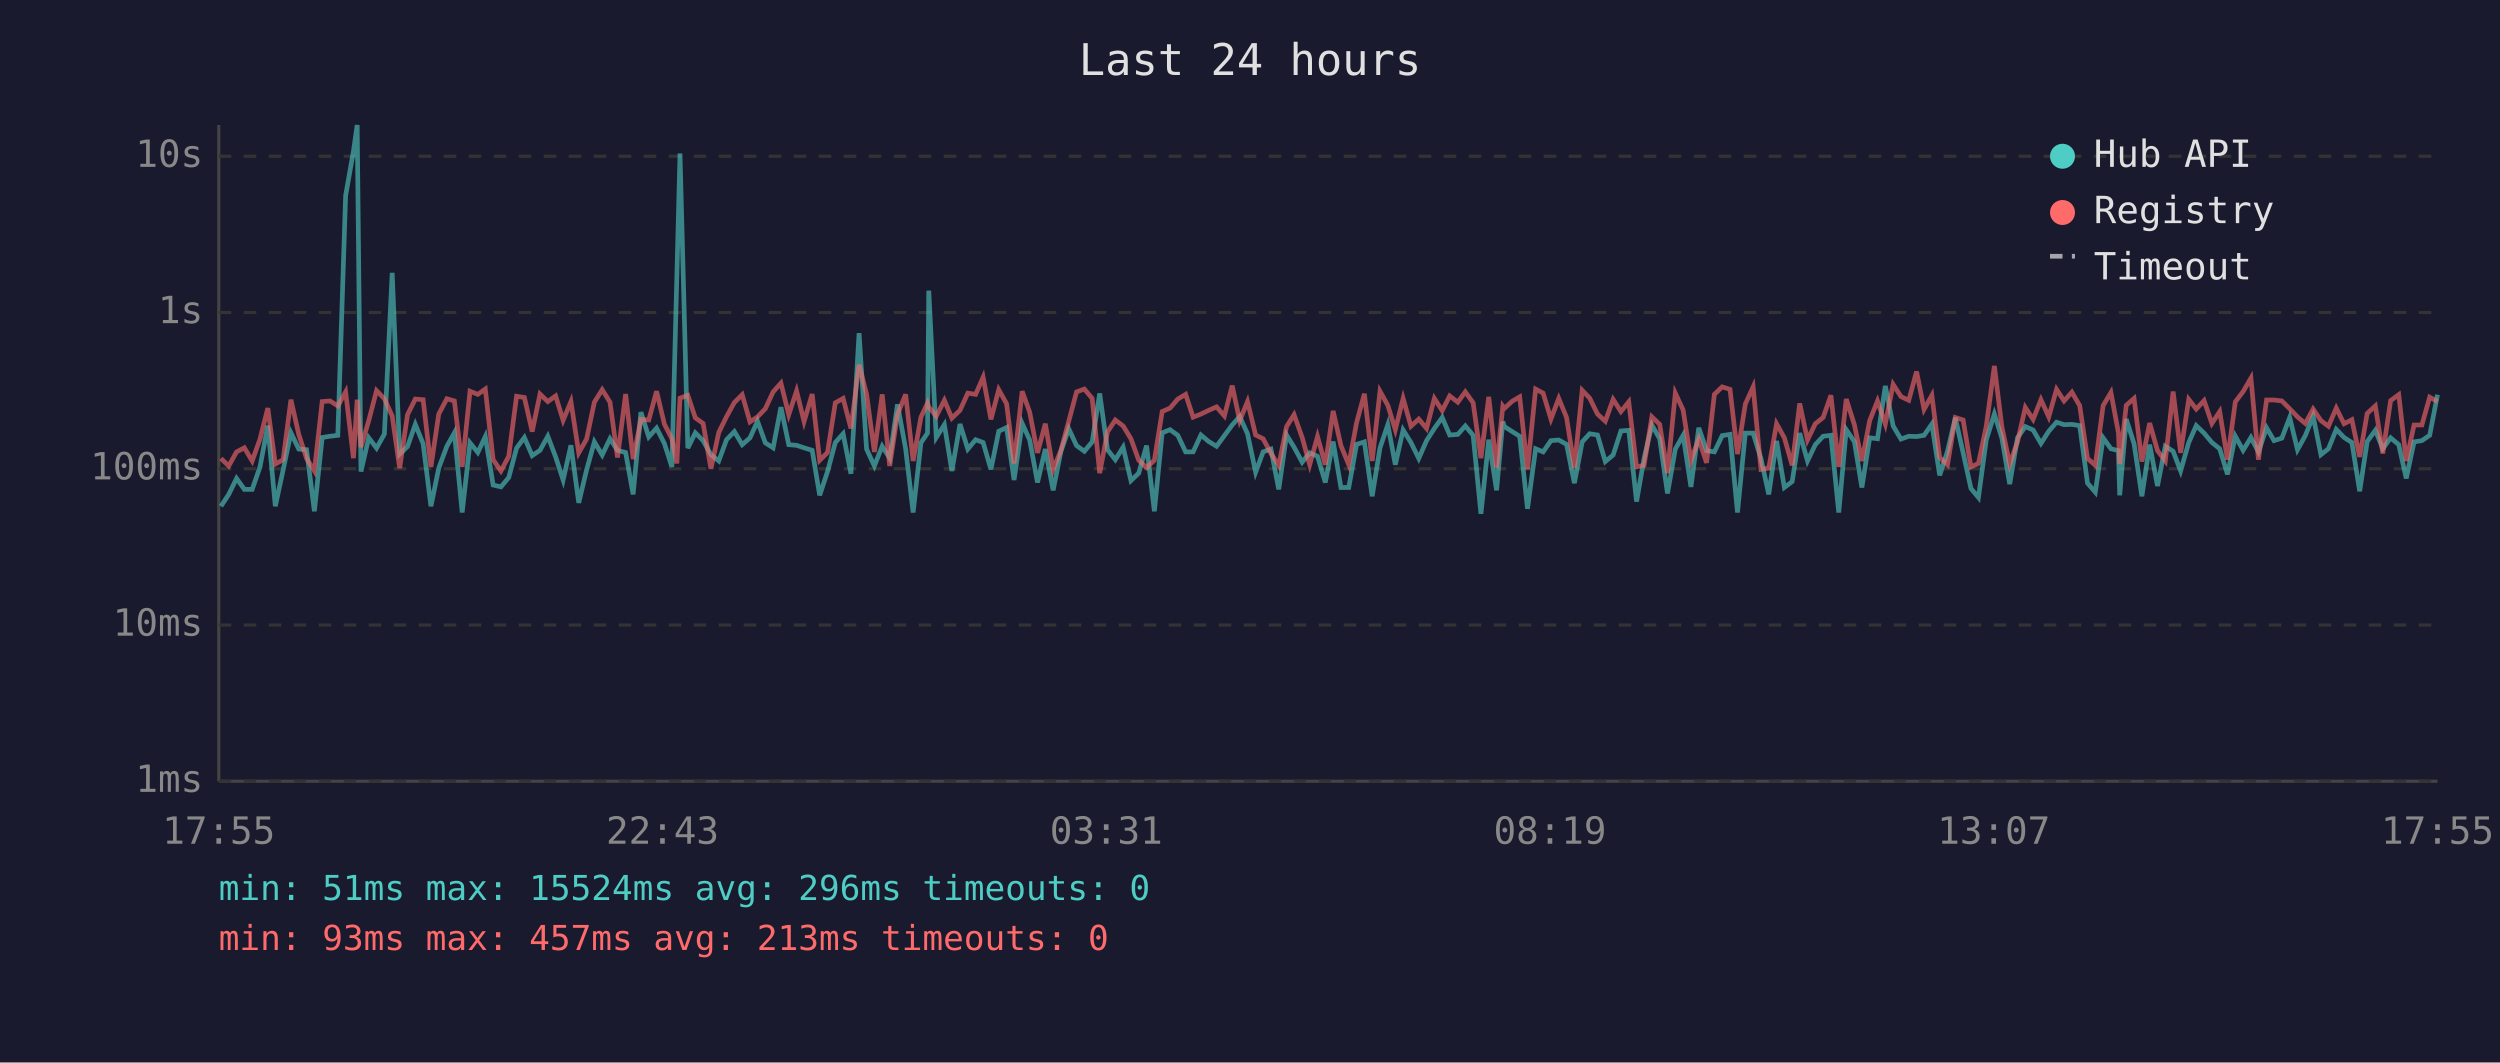
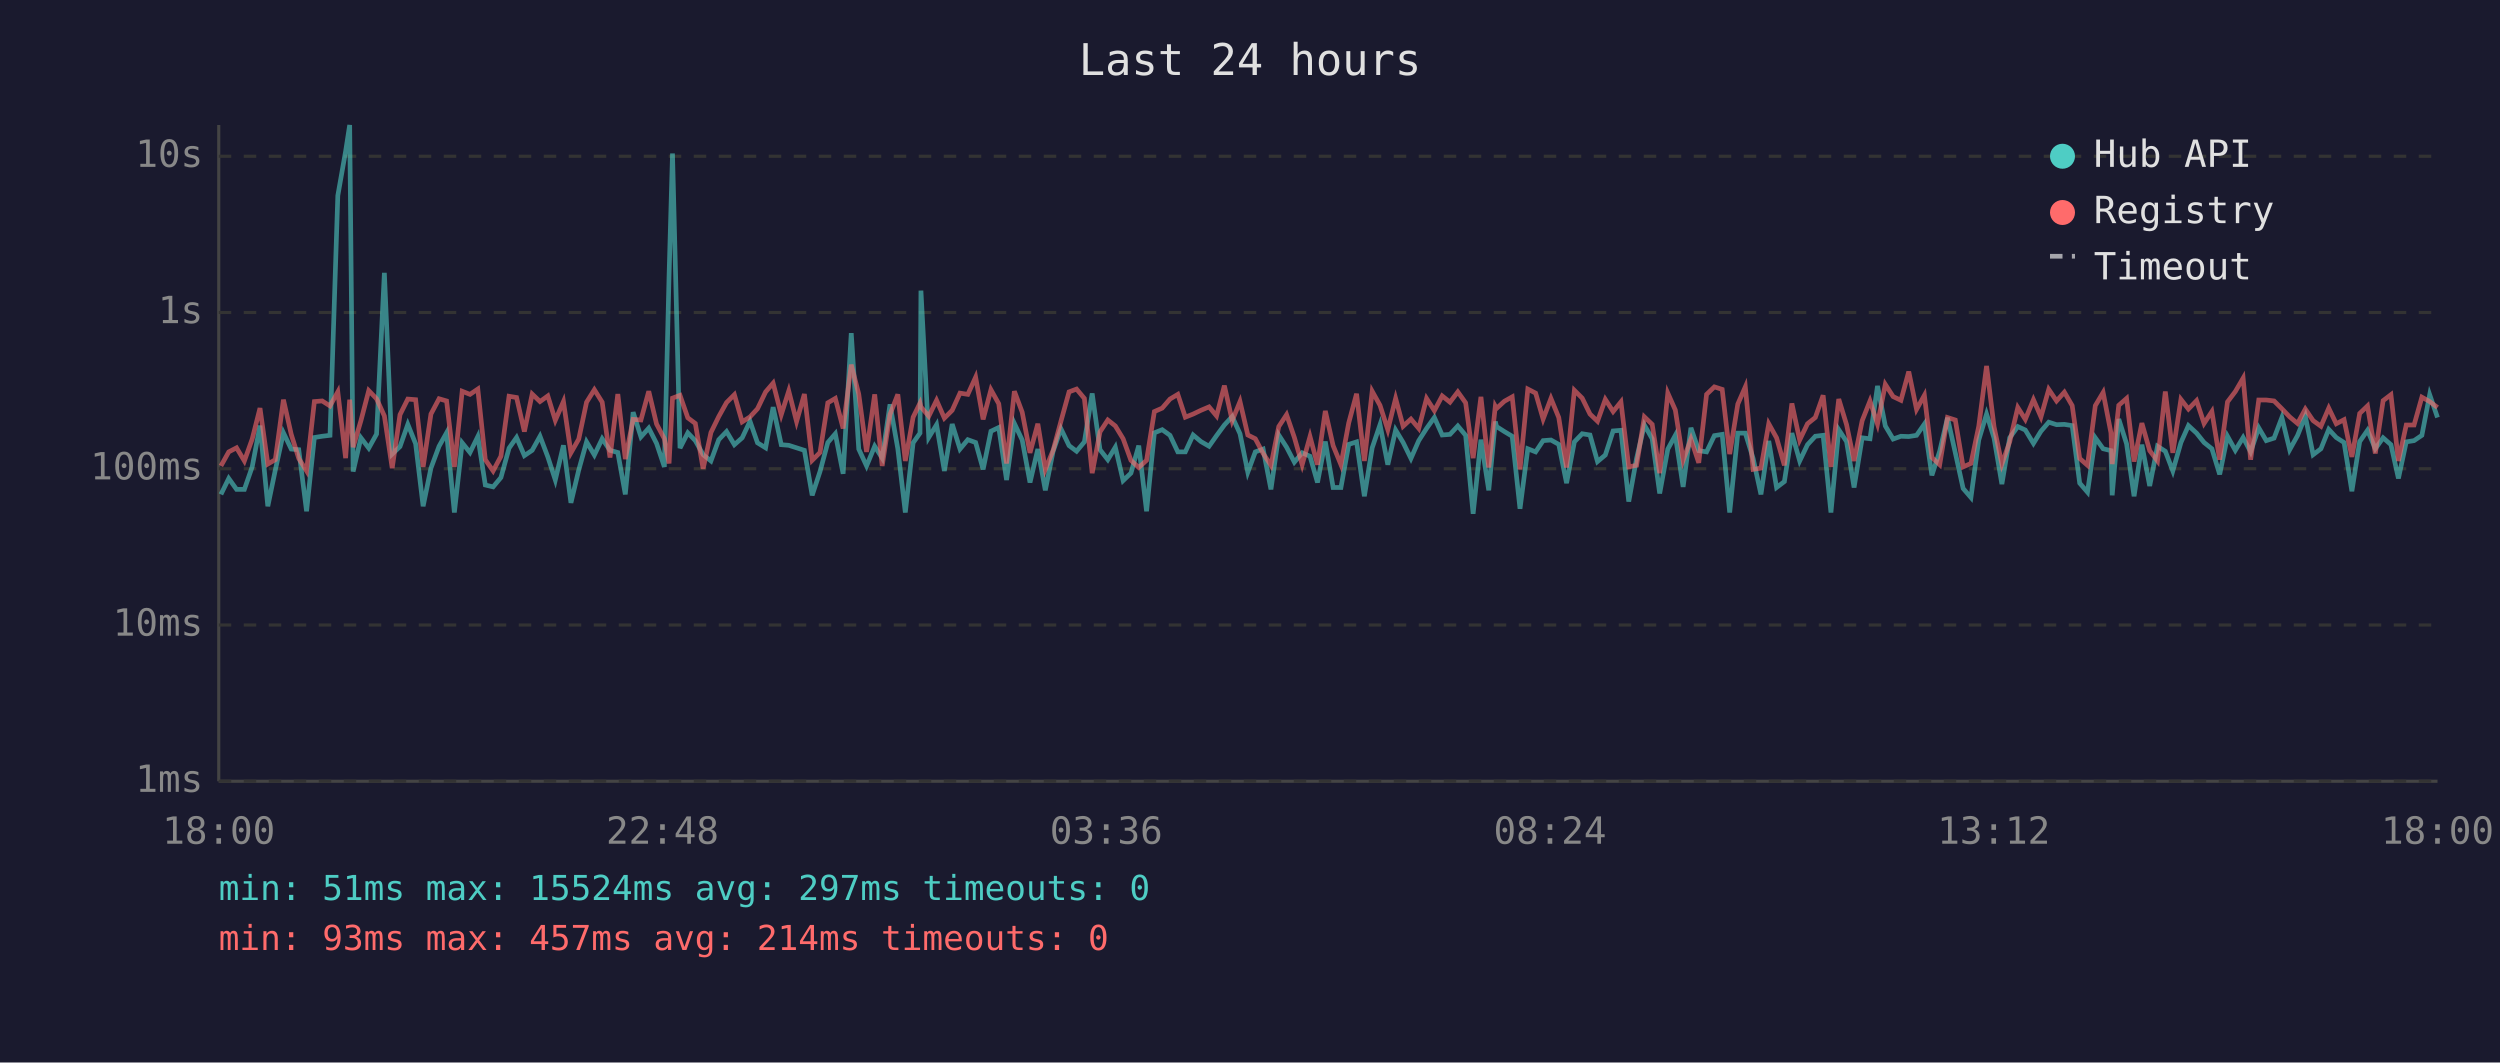
<svg xmlns="http://www.w3.org/2000/svg" viewBox="0 0 800 340" font-family="monospace" font-size="12">
  <rect width="800" height="340" fill="#1a1a2e" />
  <text x="400" y="24" fill="#e0e0e0" font-size="14" text-anchor="middle">Last 24 hours</text>
  <line x1="70" y1="40" x2="70" y2="250" stroke="#444" stroke-width="1" />
  <line x1="70" y1="250" x2="780" y2="250" stroke="#444" stroke-width="1" />
  <line x1="70" y1="250" x2="780" y2="250" stroke="#333" stroke-width="1" stroke-dasharray="4" />
  <text x="65" y="250" fill="#888" text-anchor="end" dominant-baseline="middle">1ms</text>
  <line x1="70" y1="200" x2="780" y2="200" stroke="#333" stroke-width="1" stroke-dasharray="4" />
  <text x="65" y="200" fill="#888" text-anchor="end" dominant-baseline="middle">10ms</text>
  <line x1="70" y1="150" x2="780" y2="150" stroke="#333" stroke-width="1" stroke-dasharray="4" />
  <text x="65" y="150" fill="#888" text-anchor="end" dominant-baseline="middle">100ms</text>
  <line x1="70" y1="100" x2="780" y2="100" stroke="#333" stroke-width="1" stroke-dasharray="4" />
  <text x="65" y="100" fill="#888" text-anchor="end" dominant-baseline="middle">1s</text>
  <line x1="70" y1="50" x2="780" y2="50" stroke="#333" stroke-width="1" stroke-dasharray="4" />
  <text x="65" y="50" fill="#888" text-anchor="end" dominant-baseline="middle">10s</text>
-   <text x="70" y="270" fill="#888" text-anchor="middle">17:55</text>
-   <text x="212" y="270" fill="#888" text-anchor="middle">22:43</text>
-   <text x="354" y="270" fill="#888" text-anchor="middle">03:31</text>
-   <text x="496" y="270" fill="#888" text-anchor="middle">08:19</text>
-   <text x="638" y="270" fill="#888" text-anchor="middle">13:07</text>
-   <text x="780" y="270" fill="#888" text-anchor="middle">17:55</text>
-   <polyline points="70.7,162.0 73.2,158.2 75.7,153.1 78.2,156.6 80.7,156.6 83.2,149.4 85.7,136.2 88.1,162.0 90.6,150.4 93.1,138.5 95.6,143.7 98.1,143.9 100.6,163.6 103.1,140.0 105.6,139.6 108.1,139.3 110.6,62.6 113.1,48.4 114.3,40.0 115.5,150.9 118.0,140.1 120.5,143.4 123.0,138.9 125.5,87.3 127.9,145.3 130.4,142.9 132.9,135.8 135.4,142.0 137.9,162.0 140.4,149.8 143.0,142.8 145.4,138.5 147.9,164.0 150.4,141.7 152.9,144.8 155.3,139.7 157.8,155.2 160.3,155.8 162.8,152.8 165.3,143.4 167.8,140.0 170.3,145.8 172.8,144.1 175.3,139.6 177.8,146.2 180.2,153.6 182.7,142.5 185.2,160.9 187.7,150.4 190.2,141.4 192.7,145.6 195.2,140.4 197.6,144.1 200.2,144.8 202.6,158.2 205.1,131.9 207.6,139.8 210.1,137.0 212.6,141.9 215.0,149.4 216.6,88.2 217.6,49.1 220.1,143.4 222.5,138.5 225.0,141.0 227.5,145.5 230.0,147.5 232.5,140.7 235.0,138.1 237.5,142.3 240.0,140.1 242.4,134.8 244.9,141.7 247.4,143.3 249.9,130.3 252.4,142.3 254.9,142.5 257.3,143.3 259.9,144.1 262.3,158.5 264.8,150.9 267.3,141.6 269.8,138.8 272.3,151.6 274.9,106.6 277.3,143.7 279.8,149.1 282.3,142.8 284.7,146.6 287.2,129.4 289.8,143.6 292.2,164.0 294.7,141.7 296.8,138.6 297.2,93.0 299.6,140.0 302.2,135.9 304.6,150.7 307.2,135.7 309.7,143.7 312.2,140.7 314.6,141.6 317.1,150.2 319.6,138.0 322.1,136.8 324.5,153.6 327.1,135.5 329.5,140.8 332.0,154.4 334.5,143.7 337.0,156.9 339.5,144.4 342.0,137.2 344.5,142.6 347.0,144.4 349.5,141.4 351.9,125.9 354.4,143.9 356.9,147.1 359.4,143.1 361.9,153.8 364.4,151.4 366.9,142.6 369.4,163.6 371.9,138.5 374.4,137.5 376.9,139.3 379.4,144.6 381.8,144.6 384.3,139.2 386.8,141.3 389.3,142.8 391.8,139.4 394.3,136.0 396.7,133.3 399.2,138.8 401.8,151.1 404.2,144.6 406.7,143.7 409.2,156.6 411.7,139.2 414.1,143.1 416.7,147.9 419.1,144.9 421.6,146.0 424.1,154.4 426.6,141.3 429.1,156.0 431.6,156.0 434.1,142.2 436.6,141.4 439.1,158.8 441.6,143.3 444.1,135.9 446.5,148.7 449.0,137.6 451.5,141.6 454.0,146.7 456.5,141.0 459.0,137.1 461.5,133.6 463.9,139.2 466.5,139.0 468.9,136.3 471.4,139.3 473.9,164.4 476.4,140.7 478.9,156.9 480.9,134.9 481.4,136.5 483.9,138.1 486.3,139.6 488.8,162.8 491.4,143.6 493.8,144.6 496.3,141.0 498.8,140.8 501.3,142.2 503.8,154.6 506.3,141.4 508.7,138.8 511.2,139.2 513.7,147.7 516.2,145.6 518.7,137.9 521.2,137.7 523.7,160.5 526.1,146.7 528.6,136.0 531.1,140.4 533.6,157.9 536.1,143.7 538.6,139.3 541.1,155.8 543.6,136.9 546.1,144.2 548.6,144.6 551.1,139.4 553.6,139.0 556.0,164.0 558.5,138.6 561.0,138.6 563.5,146.7 566.0,158.2 568.5,141.1 571.0,156.0 573.5,154.1 575.9,138.6 578.4,147.5 580.9,142.3 583.4,139.6 585.9,139.3 588.4,164.0 590.8,137.5 593.4,141.3 595.8,156.0 598.3,140.1 600.8,140.4 603.3,123.5 605.8,136.3 608.3,140.5 610.8,139.6 613.3,139.7 615.7,139.3 618.2,135.7 620.7,152.1 623.2,144.4 625.7,133.7 628.2,144.9 630.7,156.3 633.1,159.2 635.6,140.8 638.2,132.5 640.6,140.2 643.1,154.9 645.6,140.1 648.1,136.5 650.6,137.6 653.1,141.9 655.6,138.0 658.1,135.1 660.5,135.9 663.0,135.8 665.5,136.2 668.0,154.6 670.5,157.5 673.0,140.1 675.5,143.6 677.9,144.2 678.3,158.5 680.4,134.1 682.9,142.0 685.4,158.8 687.9,142.3 690.4,155.5 692.9,142.8 695.4,144.4 697.8,150.7 700.4,141.6 702.8,136.2 705.3,138.6 707.8,141.6 710.3,143.6 712.8,151.8 715.3,139.6 717.8,144.1 720.3,140.0 722.7,144.6 725.3,136.9 727.7,141.0 730.2,140.2 732.7,133.6 735.2,143.9 737.7,139.4 740.2,133.2 742.7,145.5 745.1,143.6 747.6,137.4 750.1,140.0 752.6,141.6 755.1,157.2 757.5,141.3 760.1,137.7 762.5,143.6 765.0,140.1 767.6,142.3 770.0,153.1 772.5,141.4 775.0,141.0 777.5,139.3 780.0,126.3" fill="none" stroke="#4ecdc4" stroke-width="1.5" opacity="0.6" />
-   <polyline points="70.7,146.7 73.2,149.1 75.7,144.6 78.2,143.3 80.7,147.5 83.2,140.5 85.7,130.6 88.1,148.5 90.6,147.1 93.1,127.9 95.6,139.0 98.1,146.7 100.6,150.7 103.1,128.5 105.6,128.3 108.1,129.9 110.6,125.4 113.1,146.6 114.3,127.9 115.5,143.1 118.0,134.6 120.5,125.0 123.0,127.6 125.5,133.1 127.9,149.8 130.4,132.7 132.9,127.7 135.4,127.9 137.9,149.4 140.4,132.5 143.0,127.6 145.4,128.3 147.9,149.4 150.4,125.2 152.9,126.2 155.3,124.5 157.8,147.1 160.3,150.7 162.8,146.0 165.3,126.8 167.8,127.2 170.3,138.1 172.8,126.1 175.3,128.5 177.8,126.7 180.2,134.5 182.7,128.5 185.2,144.9 187.7,140.5 190.2,128.7 192.7,124.7 195.2,128.7 197.6,146.4 200.2,126.1 202.6,146.9 205.1,134.2 207.6,134.4 210.1,125.2 212.6,135.7 215.0,140.4 216.6,148.3 217.6,127.4 220.1,126.5 222.5,133.7 225.0,135.5 227.5,150.0 230.0,138.4 232.5,133.3 235.0,128.8 237.5,126.3 240.0,135.0 242.4,133.4 244.9,130.8 247.4,125.4 249.9,122.6 252.4,132.7 254.9,125.1 257.3,134.9 259.9,126.1 262.3,147.3 264.8,144.8 267.3,128.9 269.8,127.5 272.3,137.1 274.9,116.7 277.3,126.1 279.8,144.6 282.3,126.2 284.7,149.1 287.2,132.6 289.8,126.2 292.2,147.5 294.7,133.5 296.8,129.0 297.2,130.2 299.6,133.2 302.2,128.1 304.6,133.8 307.2,131.3 309.7,125.8 312.2,126.2 314.6,120.7 317.1,134.2 319.6,124.7 322.1,129.2 324.5,148.3 327.1,125.2 329.5,131.9 332.0,144.9 334.5,135.6 337.0,150.2 339.5,144.1 342.0,134.8 344.5,125.4 347.0,124.5 349.5,127.5 351.9,151.4 354.4,138.2 356.9,134.4 359.4,136.3 361.9,140.4 364.4,147.3 366.9,149.6 369.4,147.3 371.9,131.7 374.4,130.6 376.9,127.7 379.4,126.2 381.8,133.5 384.3,132.5 386.8,131.3 389.3,130.2 391.8,133.1 394.3,123.4 396.7,134.6 399.2,128.5 401.8,139.2 404.2,140.4 406.7,145.1 409.2,148.9 411.7,136.5 414.1,132.7 416.7,140.0 419.1,148.7 421.6,139.7 424.1,148.7 426.6,131.5 429.1,142.6 431.6,148.7 434.1,135.3 436.6,126.0 439.1,147.5 441.6,125.2 444.1,129.7 446.5,137.5 449.0,127.5 451.5,136.4 454.0,134.1 456.5,137.1 459.0,127.5 461.5,131.4 463.9,126.7 466.5,128.7 468.9,125.4 471.4,128.9 473.9,146.6 476.4,127.0 478.9,149.6 480.9,130.0 481.4,130.7 483.9,128.4 486.3,127.0 488.8,150.2 491.4,124.5 493.8,125.8 496.3,134.1 498.8,127.5 501.3,133.6 503.8,149.6 506.3,124.9 508.7,127.4 511.2,132.5 513.7,134.8 516.2,127.8 518.7,131.7 521.2,128.6 523.7,149.4 526.1,148.9 528.6,133.4 531.1,135.8 533.6,151.4 536.1,125.8 538.6,131.2 541.1,147.3 543.6,140.5 546.1,148.1 548.6,126.2 551.1,123.8 553.6,124.6 556.0,145.3 558.5,129.3 561.0,123.8 563.5,150.2 566.0,149.8 568.5,135.6 571.0,140.1 573.5,148.9 575.9,129.1 578.4,140.8 580.9,135.6 583.4,133.6 585.9,126.5 588.4,149.4 590.8,127.7 593.4,135.9 595.8,147.5 598.3,134.6 600.8,128.3 603.3,135.7 605.8,123.0 608.3,126.9 610.8,128.1 613.3,118.9 615.7,131.0 618.2,126.5 620.7,146.4 623.2,148.7 625.7,133.6 628.2,134.4 630.7,149.4 633.1,148.3 635.6,136.4 638.2,117.1 640.6,136.6 643.1,148.5 645.6,141.4 648.1,130.4 650.6,134.2 653.1,127.9 655.6,133.4 658.1,124.6 660.5,128.3 663.0,125.5 665.5,129.8 668.0,146.7 670.5,148.9 673.0,129.8 675.5,125.6 677.9,138.5 678.3,148.5 680.4,129.7 682.9,127.5 685.4,147.7 687.9,135.4 690.4,144.2 692.9,147.5 695.4,125.3 697.8,144.9 700.4,127.8 702.8,130.9 705.3,128.2 707.8,135.5 710.3,131.7 712.8,147.1 715.3,128.6 717.8,125.3 720.3,121.0 722.7,147.1 725.3,128.0 727.7,128.0 730.2,128.3 732.7,130.8 735.2,133.4 737.7,135.5 740.2,130.9 742.7,134.6 745.1,136.4 747.6,130.6 750.1,135.6 752.6,134.3 755.1,146.2 757.5,132.3 760.1,129.9 762.5,145.1 765.0,128.2 767.6,126.3 770.0,147.5 772.5,136.0 775.0,136.0 777.5,127.1 780.0,128.5" fill="none" stroke="#ff6b6b" stroke-width="1.5" opacity="0.6" />
+   <text x="70" y="270" fill="#888" text-anchor="middle">18:00</text>
+   <text x="212" y="270" fill="#888" text-anchor="middle">22:48</text>
+   <text x="354" y="270" fill="#888" text-anchor="middle">03:36</text>
+   <text x="496" y="270" fill="#888" text-anchor="middle">08:24</text>
+   <text x="638" y="270" fill="#888" text-anchor="middle">13:12</text>
+   <text x="780" y="270" fill="#888" text-anchor="middle">18:00</text>
+   <polyline points="70.7,158.2 73.2,153.1 75.7,156.6 78.2,156.6 80.7,149.4 83.2,136.2 85.7,162.0 88.1,150.4 90.7,138.5 93.2,143.7 95.6,143.9 98.1,163.6 100.6,140.0 103.1,139.6 105.6,139.3 108.1,62.6 110.6,48.4 111.9,40.0 113.0,150.9 115.5,140.1 118.0,143.4 120.5,138.9 123.0,87.3 125.5,145.3 128.0,142.9 130.5,135.8 133.0,142.0 135.4,162.0 137.9,149.8 140.5,142.8 142.9,138.5 145.4,164.0 147.9,141.7 150.4,144.8 152.9,139.7 155.3,155.2 157.8,155.8 160.3,152.8 162.9,143.4 165.3,140.0 167.8,145.8 170.3,144.1 172.8,139.6 175.3,146.2 177.7,153.6 180.3,142.5 182.7,160.9 185.2,150.4 187.7,141.4 190.2,145.6 192.7,140.4 195.2,144.1 197.7,144.8 200.1,158.2 202.6,131.9 205.1,139.8 207.6,137.0 210.1,141.9 212.6,149.4 214.1,88.2 215.2,49.1 217.6,143.4 220.1,138.5 222.5,141.0 225.0,145.5 227.5,147.5 230.0,140.7 232.5,138.1 235.0,142.3 237.5,140.1 240.0,134.8 242.4,141.7 245.0,143.3 247.4,130.3 250.0,142.3 252.4,142.5 254.9,143.3 257.4,144.1 259.9,158.5 262.4,150.9 264.9,141.6 267.3,138.8 269.8,151.6 272.4,106.6 274.8,143.7 277.3,149.1 279.9,142.8 282.3,146.6 284.8,129.4 287.3,143.6 289.7,164.0 292.2,141.7 294.4,138.6 294.7,93.0 297.2,140.0 299.7,135.9 302.2,150.7 304.7,135.7 307.2,143.7 309.7,140.7 312.2,141.6 314.6,150.2 317.1,138.0 319.6,136.8 322.1,153.6 324.6,135.5 327.1,140.8 329.6,154.4 332.1,143.7 334.5,156.9 337.0,144.4 339.5,137.2 342.1,142.6 344.5,144.4 347.0,141.4 349.5,125.9 352.0,143.9 354.5,147.1 356.9,143.1 359.4,153.8 361.9,151.4 364.4,142.6 366.9,163.6 369.4,138.5 371.9,137.5 374.4,139.3 376.9,144.6 379.3,144.6 381.8,139.2 384.3,141.3 386.9,142.8 389.3,139.4 391.8,136.0 394.3,133.3 396.8,138.8 399.3,151.1 401.7,144.6 404.2,143.7 406.7,156.6 409.2,139.2 411.7,143.1 414.2,147.9 416.7,144.9 419.2,146.0 421.6,154.4 424.1,141.3 426.6,156.0 429.1,156.0 431.6,142.2 434.1,141.4 436.6,158.8 439.1,143.3 441.6,135.9 444.1,148.7 446.6,137.6 449.0,141.6 451.5,146.7 454.0,141.0 456.5,137.1 459.0,133.6 461.5,139.2 464.0,139.0 466.5,136.3 469.0,139.3 471.4,164.4 473.9,140.7 476.4,156.9 478.5,134.9 478.9,136.5 481.4,138.1 483.9,139.6 486.4,162.8 488.9,143.6 491.4,144.6 493.8,141.0 496.3,140.8 498.8,142.2 501.3,154.6 503.8,141.4 506.3,138.8 508.8,139.2 511.2,147.7 513.7,145.6 516.2,137.9 518.7,137.7 521.2,160.5 523.7,146.7 526.2,136.0 528.7,140.4 531.1,157.9 533.7,143.7 536.1,139.3 538.6,155.8 541.1,136.9 543.6,144.2 546.1,144.6 548.6,139.4 551.1,139.0 553.5,164.0 556.1,138.6 558.5,138.6 561.0,146.7 563.5,158.2 566.0,141.1 568.5,156.0 571.0,154.1 573.4,138.6 575.9,147.5 578.4,142.3 580.9,139.6 583.4,139.3 585.9,164.0 588.4,137.5 590.9,141.3 593.3,156.0 595.9,140.1 598.4,140.4 600.8,123.5 603.3,136.3 605.8,140.5 608.3,139.6 610.8,139.7 613.3,139.3 615.8,135.7 618.2,152.1 620.7,144.4 623.2,133.7 625.7,144.9 628.2,156.3 630.7,159.2 633.2,140.8 635.7,132.5 638.1,140.2 640.6,154.9 643.1,140.1 645.7,136.5 648.1,137.6 650.7,141.9 653.1,138.0 655.6,135.1 658.1,135.9 660.6,135.8 663.1,136.2 665.5,154.6 668.0,157.5 670.5,140.1 673.0,143.6 675.5,144.2 675.9,158.5 678.0,134.1 680.5,142.0 682.9,158.8 685.4,142.3 687.9,155.5 690.4,142.8 692.9,144.4 695.3,150.7 697.9,141.6 700.3,136.2 702.9,138.6 705.3,141.6 707.8,143.6 710.3,151.8 712.8,139.6 715.3,144.1 717.8,140.0 720.2,144.6 722.8,136.9 725.2,141.0 727.7,140.2 730.2,133.6 732.7,143.9 735.2,139.4 737.7,133.2 740.2,145.5 742.7,143.6 745.2,137.4 747.6,140.0 750.1,141.6 752.6,157.2 755.1,141.3 757.6,137.7 760.1,143.6 762.6,140.1 765.1,142.3 767.5,153.1 770.0,141.4 772.5,141.0 775.0,139.3 777.5,126.3 780.0,133.6" fill="none" stroke="#4ecdc4" stroke-width="1.5" opacity="0.6" />
+   <polyline points="70.7,149.1 73.2,144.6 75.7,143.3 78.2,147.5 80.7,140.5 83.2,130.6 85.7,148.5 88.1,147.1 90.7,127.9 93.2,139.0 95.6,146.7 98.1,150.7 100.6,128.5 103.1,128.3 105.6,129.9 108.1,125.4 110.6,146.6 111.9,127.9 113.0,143.1 115.5,134.6 118.0,125.0 120.5,127.6 123.0,133.1 125.5,149.8 128.0,132.7 130.5,127.7 133.0,127.9 135.4,149.4 137.9,132.5 140.5,127.6 142.9,128.3 145.4,149.4 147.9,125.2 150.4,126.2 152.9,124.5 155.3,147.1 157.8,150.7 160.3,146.0 162.9,126.8 165.3,127.2 167.8,138.1 170.3,126.1 172.8,128.5 175.3,126.7 177.7,134.5 180.3,128.5 182.7,144.9 185.2,140.5 187.7,128.7 190.2,124.7 192.7,128.7 195.2,146.4 197.7,126.1 200.1,146.9 202.6,134.2 205.1,134.4 207.6,125.2 210.1,135.7 212.6,140.4 214.1,148.3 215.2,127.4 217.6,126.5 220.1,133.7 222.5,135.5 225.0,150.0 227.5,138.4 230.0,133.3 232.5,128.8 235.0,126.3 237.5,135.0 240.0,133.4 242.4,130.8 245.0,125.4 247.4,122.6 250.0,132.7 252.4,125.1 254.9,134.9 257.4,126.1 259.9,147.3 262.4,144.8 264.9,128.9 267.3,127.5 269.8,137.1 272.4,116.7 274.8,126.1 277.3,144.6 279.9,126.2 282.3,149.1 284.8,132.6 287.3,126.2 289.7,147.5 292.2,133.5 294.4,129.0 294.7,130.2 297.2,133.2 299.7,128.1 302.2,133.8 304.7,131.3 307.2,125.8 309.7,126.2 312.2,120.7 314.6,134.2 317.1,124.7 319.6,129.2 322.1,148.3 324.6,125.2 327.1,131.9 329.6,144.9 332.1,135.6 334.5,150.2 337.0,144.1 339.5,134.8 342.1,125.4 344.5,124.5 347.0,127.5 349.5,151.4 352.0,138.2 354.5,134.4 356.9,136.3 359.4,140.4 361.9,147.3 364.4,149.6 366.9,147.3 369.4,131.7 371.9,130.6 374.4,127.7 376.9,126.2 379.3,133.5 381.8,132.5 384.3,131.3 386.9,130.2 389.3,133.1 391.8,123.4 394.3,134.6 396.8,128.5 399.3,139.2 401.7,140.4 404.2,145.1 406.7,148.9 409.2,136.5 411.7,132.7 414.2,140.0 416.7,148.7 419.2,139.7 421.6,148.7 424.1,131.5 426.6,142.6 429.1,148.7 431.6,135.3 434.1,126.0 436.6,147.5 439.1,125.2 441.6,129.7 444.1,137.5 446.6,127.5 449.0,136.4 451.5,134.1 454.0,137.1 456.5,127.5 459.0,131.4 461.5,126.7 464.0,128.7 466.5,125.4 469.0,128.9 471.4,146.6 473.9,127.0 476.4,149.6 478.5,130.0 478.9,130.7 481.4,128.4 483.9,127.0 486.4,150.2 488.9,124.5 491.4,125.8 493.8,134.1 496.3,127.5 498.8,133.6 501.3,149.6 503.8,124.9 506.3,127.4 508.8,132.5 511.2,134.8 513.7,127.8 516.2,131.7 518.7,128.6 521.2,149.4 523.7,148.9 526.2,133.4 528.7,135.8 531.1,151.4 533.7,125.8 536.1,131.2 538.6,147.3 541.1,140.5 543.6,148.1 546.1,126.2 548.6,123.8 551.1,124.6 553.5,145.3 556.1,129.3 558.5,123.8 561.0,150.2 563.5,149.8 566.0,135.6 568.5,140.1 571.0,148.9 573.4,129.1 575.9,140.8 578.4,135.6 580.9,133.6 583.4,126.5 585.9,149.4 588.4,127.7 590.9,135.9 593.3,147.5 595.9,134.6 598.4,128.3 600.8,135.7 603.3,123.0 605.8,126.9 608.3,128.1 610.8,118.9 613.3,131.0 615.8,126.5 618.2,146.4 620.7,148.7 623.2,133.6 625.7,134.4 628.2,149.4 630.7,148.3 633.2,136.4 635.7,117.1 638.1,136.6 640.6,148.5 643.1,141.4 645.7,130.4 648.1,134.2 650.7,127.9 653.1,133.4 655.6,124.6 658.1,128.3 660.6,125.5 663.1,129.8 665.5,146.7 668.0,148.9 670.5,129.8 673.0,125.6 675.5,138.5 675.9,148.5 678.0,129.7 680.5,127.5 682.9,147.7 685.4,135.4 687.9,144.2 690.4,147.5 692.9,125.3 695.3,144.9 697.9,127.8 700.3,130.9 702.9,128.2 705.3,135.5 707.8,131.7 710.3,147.1 712.8,128.6 715.3,125.3 717.8,121.0 720.2,147.1 722.8,128.0 725.2,128.0 727.7,128.3 730.2,130.8 732.7,133.4 735.2,135.5 737.7,130.9 740.2,134.6 742.7,136.4 745.2,130.6 747.6,135.6 750.1,134.3 752.6,146.2 755.1,132.3 757.6,129.9 760.1,145.1 762.6,128.2 765.1,126.3 767.5,147.5 770.0,136.0 772.5,136.0 775.0,127.1 777.5,128.5 780.0,130.4" fill="none" stroke="#ff6b6b" stroke-width="1.5" opacity="0.6" />
  <circle cx="660" cy="50" r="4" fill="#4ecdc4" />
  <text x="670" y="50" fill="#e0e0e0" dominant-baseline="middle">Hub API</text>
  <circle cx="660" cy="68" r="4" fill="#ff6b6b" />
  <text x="670" y="68" fill="#e0e0e0" dominant-baseline="middle">Registry</text>
  <line x1="656" y1="82" x2="664" y2="82" stroke="#e0e0e0" stroke-width="1.5" stroke-dasharray="4,3" opacity="0.7" />
  <text x="670" y="86" fill="#e0e0e0" dominant-baseline="middle">Timeout</text>
-   <text x="70" y="288" fill="#4ecdc4" font-size="11">min: 51ms  max: 15524ms  avg: 296ms  timeouts: 0</text>
-   <text x="70" y="304" fill="#ff6b6b" font-size="11">min: 93ms  max: 457ms  avg: 213ms  timeouts: 0</text>
+   <text x="70" y="288" fill="#4ecdc4" font-size="11">min: 51ms  max: 15524ms  avg: 297ms  timeouts: 0</text>
+   <text x="70" y="304" fill="#ff6b6b" font-size="11">min: 93ms  max: 457ms  avg: 214ms  timeouts: 0</text>
</svg>
